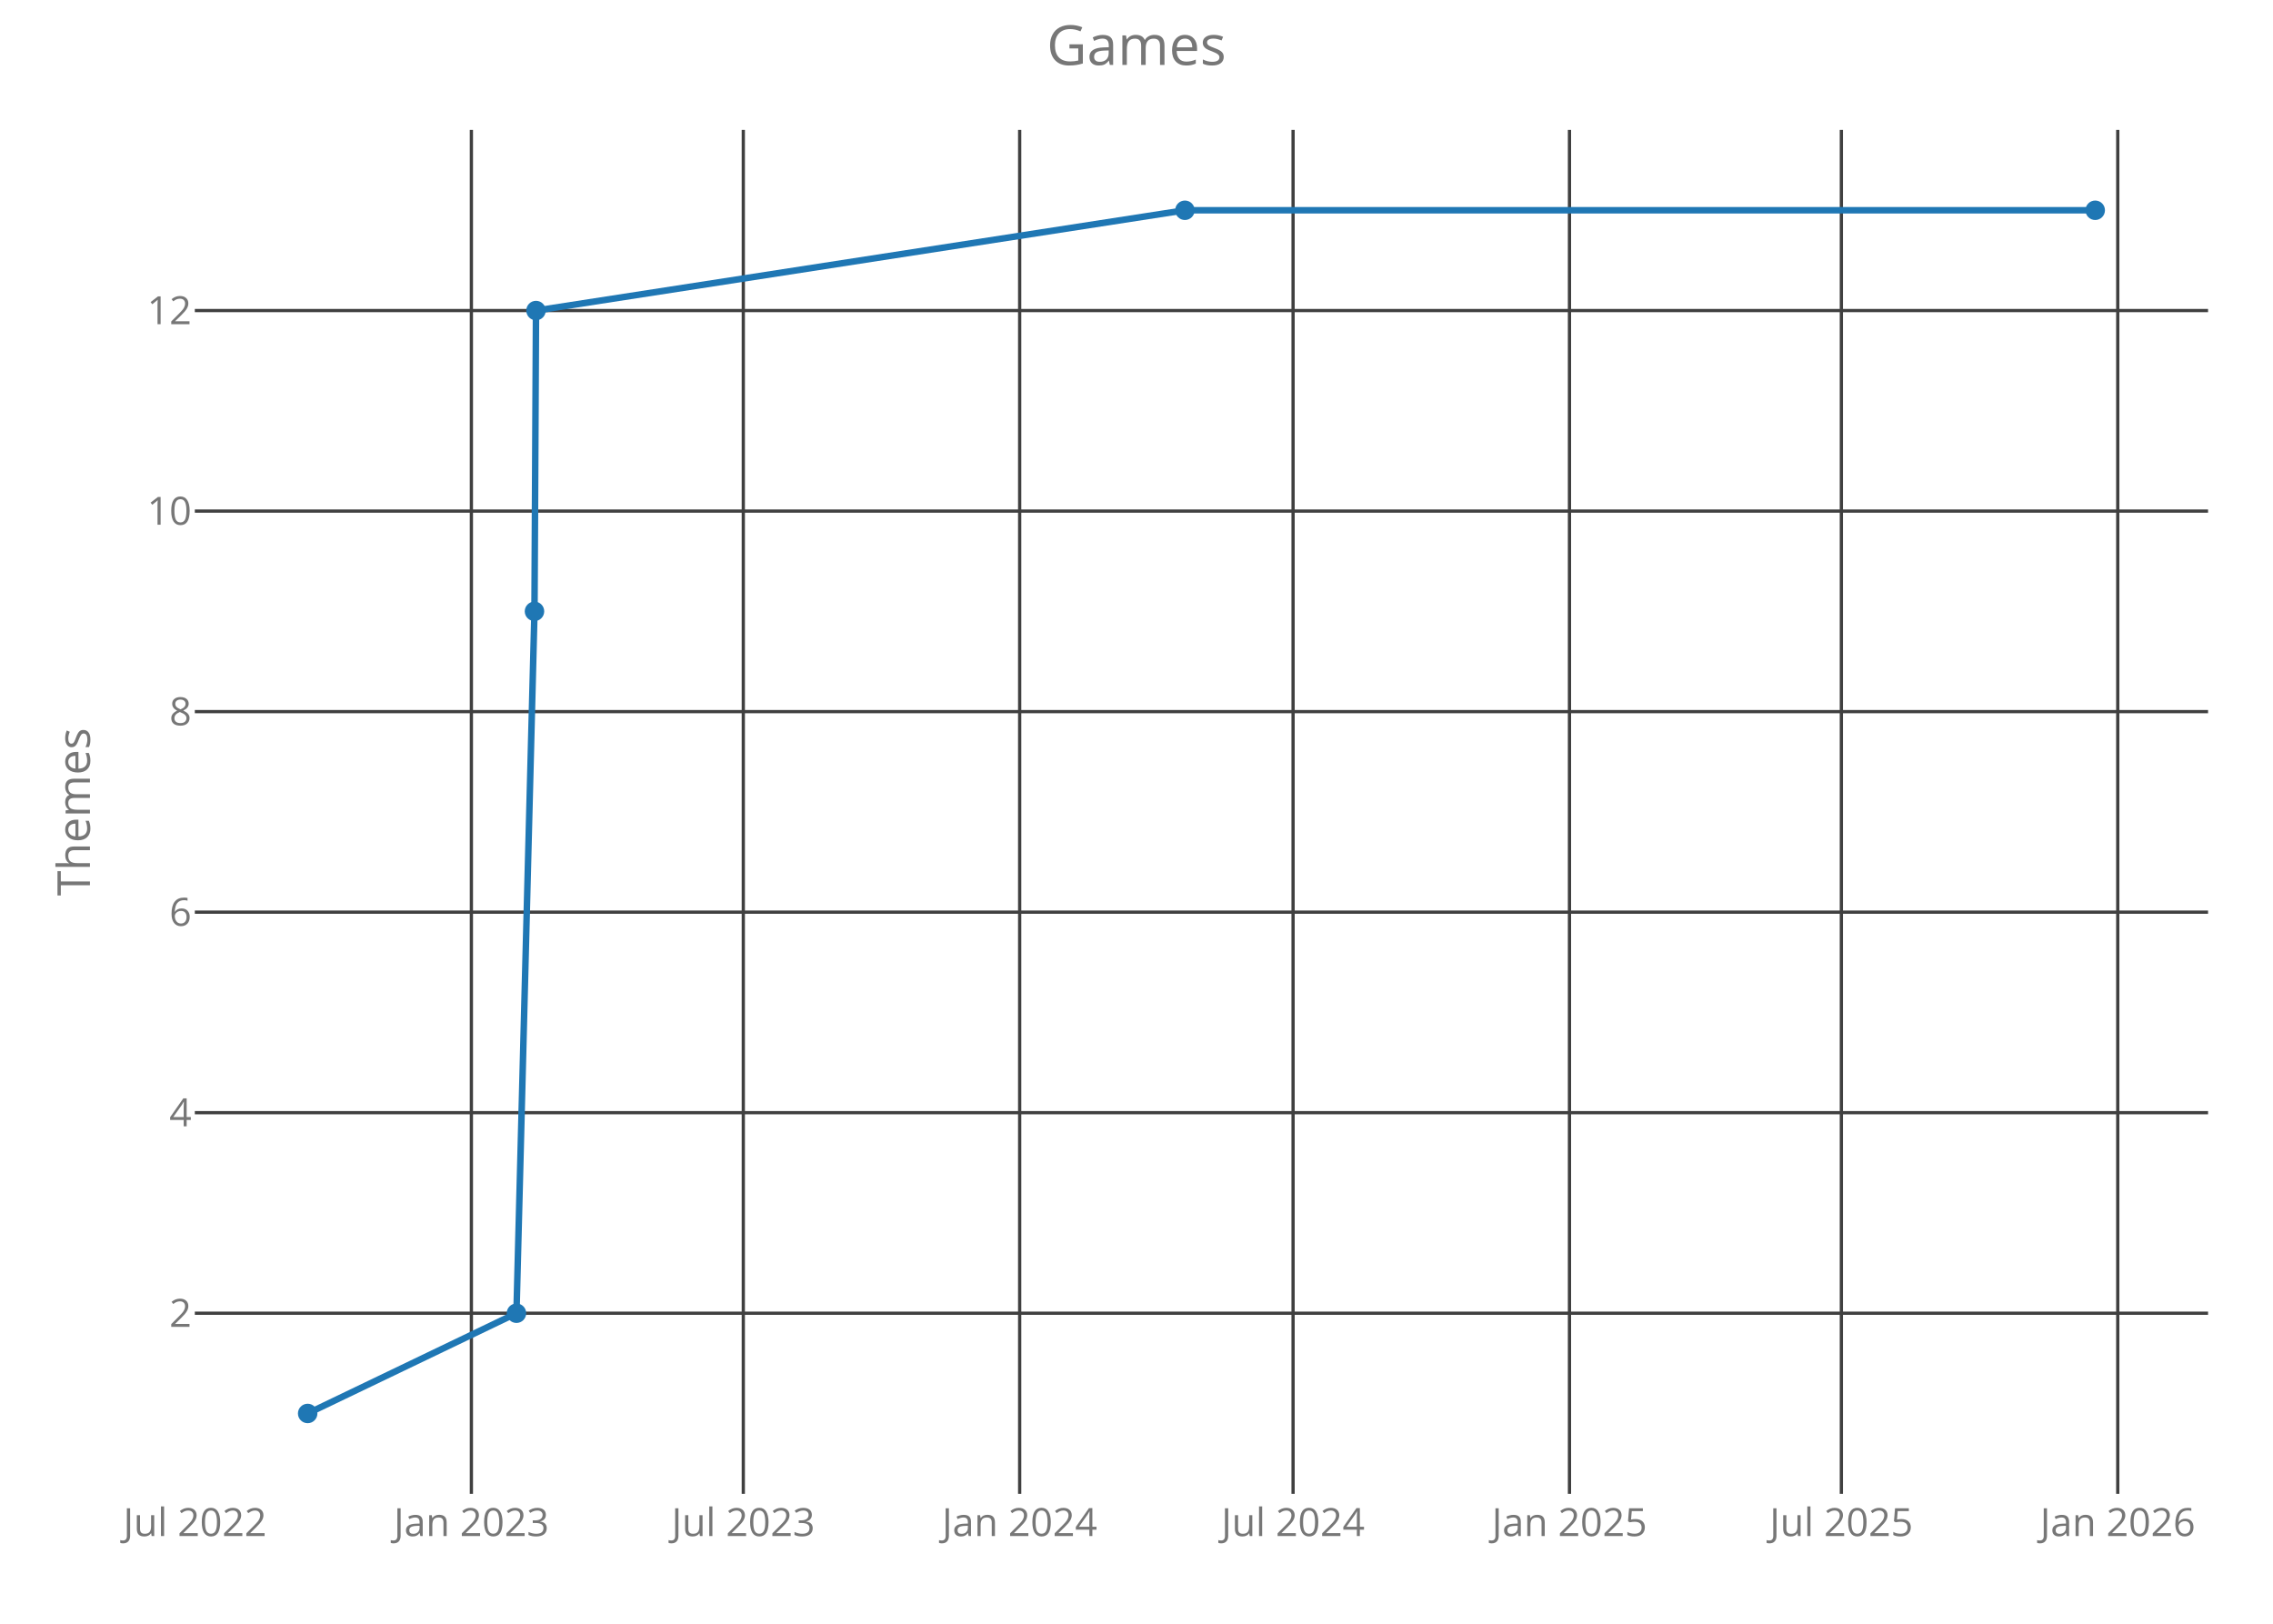
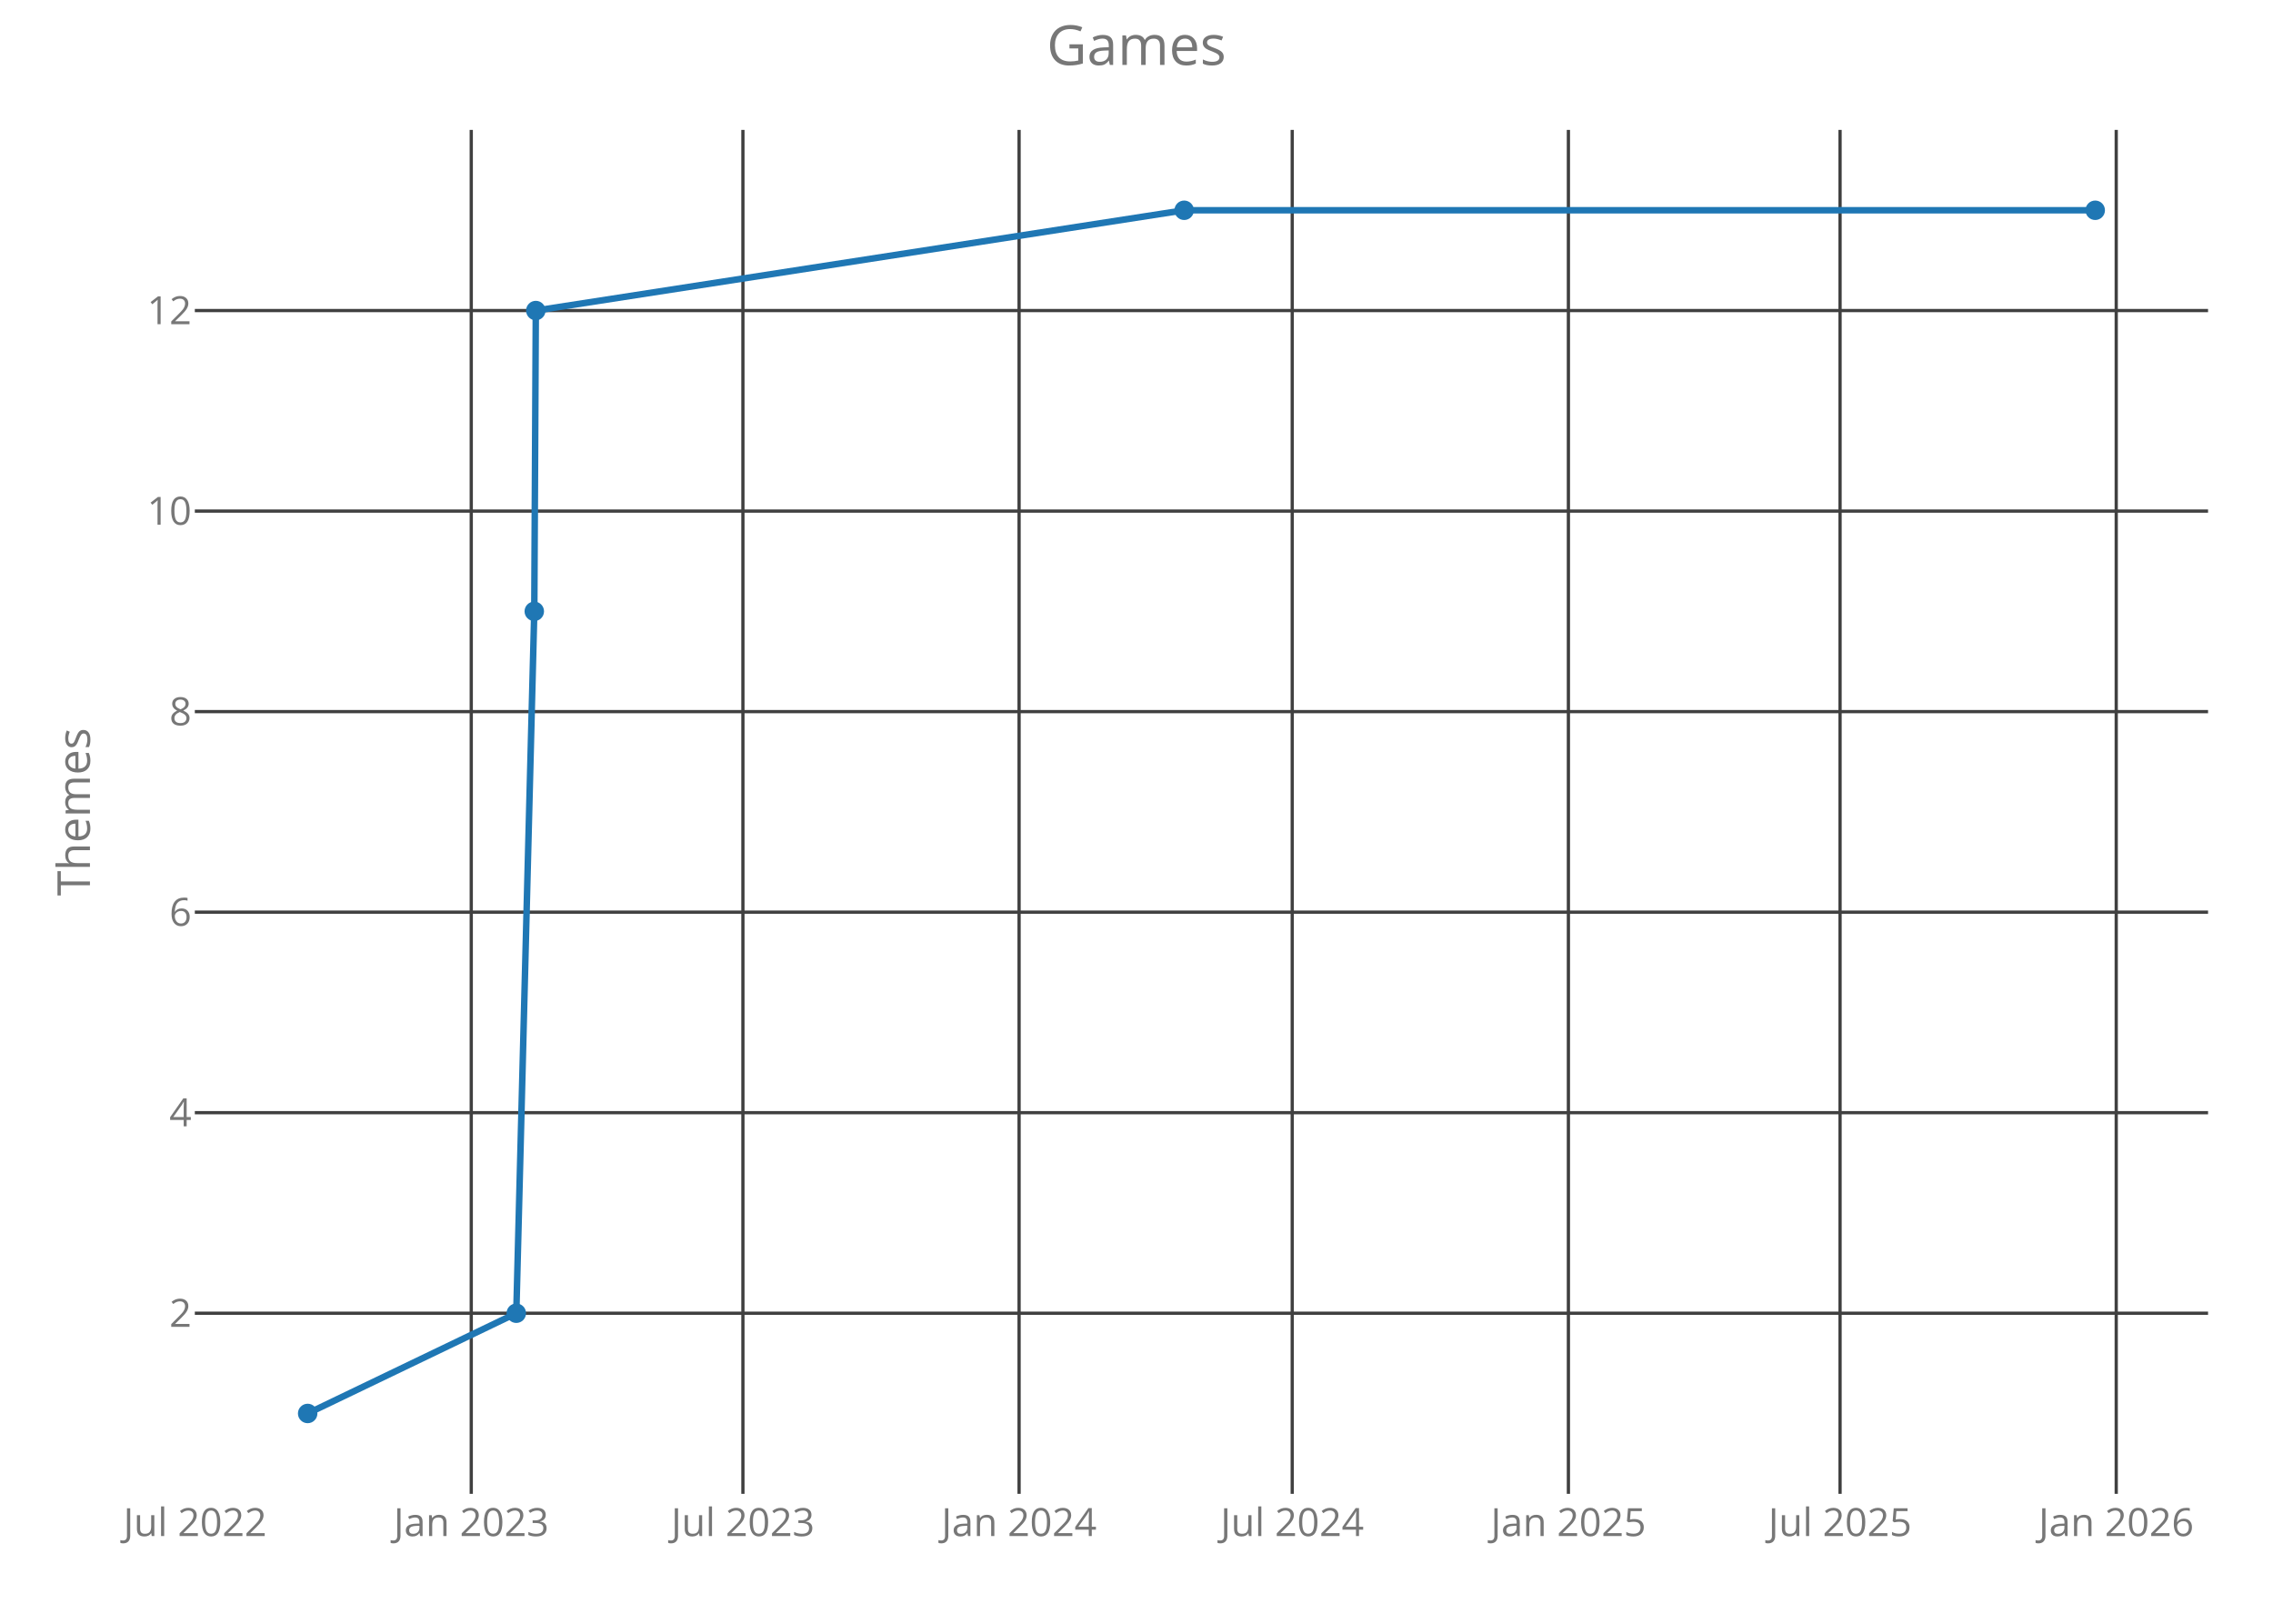
<svg xmlns="http://www.w3.org/2000/svg" class="main-svg" width="700" height="500" style="" viewBox="0 0 700 500">
  <rect x="0" y="0" width="700" height="500" style="fill: rgb(0, 0, 0); fill-opacity: 0;" />
-   <defs id="defs-c76b82">
+   <defs id="defs-c8c0ea">
    <g class="clips">
-       <clipPath id="clipc76b82xyplot" class="plotclip">
+       <clipPath id="clipc8c0eaxyplot" class="plotclip">
        <rect width="620" height="420" />
      </clipPath>
-       <clipPath class="axesclip" id="clipc76b82x">
+       <clipPath class="axesclip" id="clipc8c0eax">
        <rect x="60" y="0" width="620" height="500" />
      </clipPath>
-       <clipPath class="axesclip" id="clipc76b82y">
+       <clipPath class="axesclip" id="clipc8c0eay">
        <rect x="0" y="40" width="700" height="420" />
      </clipPath>
-       <clipPath class="axesclip" id="clipc76b82xy">
+       <clipPath class="axesclip" id="clipc8c0eaxy">
        <rect x="60" y="40" width="620" height="420" />
      </clipPath>
    </g>
    <g class="gradients" />
  </defs>
  <g class="bglayer">
    <rect class="bg" x="60" y="40" width="620" height="420" style="fill: rgb(0, 0, 0); fill-opacity: 0; stroke-width: 0;" />
  </g>
  <g class="layer-below">
    <g class="imagelayer" />
    <g class="shapelayer" />
  </g>
  <g class="cartesianlayer">
    <g class="subplot xy">
      <g class="layer-subplot">
        <g class="shapelayer" />
        <g class="imagelayer" />
      </g>
      <g class="gridlayer">
        <g class="x">
-           <path class="xgrid crisp" transform="translate(145.17,0)" d="M0,40v420" style="stroke: rgb(64, 64, 64); stroke-opacity: 1; stroke-width: 1px;" />
-           <path class="xgrid crisp" transform="translate(228.91,0)" d="M0,40v420" style="stroke: rgb(64, 64, 64); stroke-opacity: 1; stroke-width: 1px;" />
-           <path class="xgrid crisp" transform="translate(314.02,0)" d="M0,40v420" style="stroke: rgb(64, 64, 64); stroke-opacity: 1; stroke-width: 1px;" />
-           <path class="xgrid crisp" transform="translate(398.22,0)" d="M0,40v420" style="stroke: rgb(64, 64, 64); stroke-opacity: 1; stroke-width: 1px;" />
-           <path class="xgrid crisp" transform="translate(483.34,0)" d="M0,40v420" style="stroke: rgb(64, 64, 64); stroke-opacity: 1; stroke-width: 1px;" />
-           <path class="xgrid crisp" transform="translate(567.07,0)" d="M0,40v420" style="stroke: rgb(64, 64, 64); stroke-opacity: 1; stroke-width: 1px;" />
-           <path class="xgrid crisp" transform="translate(652.19,0)" d="M0,40v420" style="stroke: rgb(64, 64, 64); stroke-opacity: 1; stroke-width: 1px;" />
+           <path class="xgrid crisp" transform="translate(145.13,0)" d="M0,40v420" style="stroke: rgb(64, 64, 64); stroke-opacity: 1; stroke-width: 1px;" />
+           <path class="xgrid crisp" transform="translate(228.79,0)" d="M0,40v420" style="stroke: rgb(64, 64, 64); stroke-opacity: 1; stroke-width: 1px;" />
+           <path class="xgrid crisp" transform="translate(313.84,0)" d="M0,40v420" style="stroke: rgb(64, 64, 64); stroke-opacity: 1; stroke-width: 1px;" />
+           <path class="xgrid crisp" transform="translate(397.96,0)" d="M0,40v420" style="stroke: rgb(64, 64, 64); stroke-opacity: 1; stroke-width: 1px;" />
+           <path class="xgrid crisp" transform="translate(483.01,0)" d="M0,40v420" style="stroke: rgb(64, 64, 64); stroke-opacity: 1; stroke-width: 1px;" />
+           <path class="xgrid crisp" transform="translate(566.67,0)" d="M0,40v420" style="stroke: rgb(64, 64, 64); stroke-opacity: 1; stroke-width: 1px;" />
+           <path class="xgrid crisp" transform="translate(651.72,0)" d="M0,40v420" style="stroke: rgb(64, 64, 64); stroke-opacity: 1; stroke-width: 1px;" />
        </g>
        <g class="y">
          <path class="ygrid crisp" transform="translate(0,404.38)" d="M60,0h620" style="stroke: rgb(64, 64, 64); stroke-opacity: 1; stroke-width: 1px;" />
          <path class="ygrid crisp" transform="translate(0,342.63)" d="M60,0h620" style="stroke: rgb(64, 64, 64); stroke-opacity: 1; stroke-width: 1px;" />
          <path class="ygrid crisp" transform="translate(0,280.88)" d="M60,0h620" style="stroke: rgb(64, 64, 64); stroke-opacity: 1; stroke-width: 1px;" />
          <path class="ygrid crisp" transform="translate(0,219.13)" d="M60,0h620" style="stroke: rgb(64, 64, 64); stroke-opacity: 1; stroke-width: 1px;" />
          <path class="ygrid crisp" transform="translate(0,157.38)" d="M60,0h620" style="stroke: rgb(64, 64, 64); stroke-opacity: 1; stroke-width: 1px;" />
          <path class="ygrid crisp" transform="translate(0,95.63)" d="M60,0h620" style="stroke: rgb(64, 64, 64); stroke-opacity: 1; stroke-width: 1px;" />
        </g>
      </g>
      <g class="zerolinelayer" />
      <path class="xlines-below crisp" d="M0,0" style="fill: none;" />
      <path class="ylines-below crisp" d="M0,0" style="fill: none;" />
      <g class="overlines-below" />
      <g class="xaxislayer-below">
        <g class="xtick">
-           <text text-anchor="middle" x="0" y="473" transform="translate(60.05,0)" style="font-family: 'Open Sans'; font-size: 12px; fill: rgb(119, 119, 119); fill-opacity: 1; white-space: pre;">Jul 2022</text>
+           <text text-anchor="middle" x="0" y="473" transform="translate(60.08,0)" style="font-family: 'Open Sans'; font-size: 12px; fill: rgb(119, 119, 119); fill-opacity: 1; white-space: pre;">Jul 2022</text>
        </g>
        <g class="xtick">
-           <text text-anchor="middle" x="0" y="473" transform="translate(145.17,0)" style="font-family: 'Open Sans'; font-size: 12px; fill: rgb(119, 119, 119); fill-opacity: 1; white-space: pre;">Jan 2023</text>
+           <text text-anchor="middle" x="0" y="473" transform="translate(145.13,0)" style="font-family: 'Open Sans'; font-size: 12px; fill: rgb(119, 119, 119); fill-opacity: 1; white-space: pre;">Jan 2023</text>
        </g>
        <g class="xtick">
-           <text text-anchor="middle" x="0" y="473" transform="translate(228.91,0)" style="font-family: 'Open Sans'; font-size: 12px; fill: rgb(119, 119, 119); fill-opacity: 1; white-space: pre;">Jul 2023</text>
+           <text text-anchor="middle" x="0" y="473" transform="translate(228.79,0)" style="font-family: 'Open Sans'; font-size: 12px; fill: rgb(119, 119, 119); fill-opacity: 1; white-space: pre;">Jul 2023</text>
        </g>
        <g class="xtick">
-           <text text-anchor="middle" x="0" y="473" transform="translate(314.02,0)" style="font-family: 'Open Sans'; font-size: 12px; fill: rgb(119, 119, 119); fill-opacity: 1; white-space: pre;">Jan 2024</text>
+           <text text-anchor="middle" x="0" y="473" transform="translate(313.84,0)" style="font-family: 'Open Sans'; font-size: 12px; fill: rgb(119, 119, 119); fill-opacity: 1; white-space: pre;">Jan 2024</text>
        </g>
        <g class="xtick">
-           <text text-anchor="middle" x="0" y="473" transform="translate(398.22,0)" style="font-family: 'Open Sans'; font-size: 12px; fill: rgb(119, 119, 119); fill-opacity: 1; white-space: pre;">Jul 2024</text>
+           <text text-anchor="middle" x="0" y="473" transform="translate(397.96,0)" style="font-family: 'Open Sans'; font-size: 12px; fill: rgb(119, 119, 119); fill-opacity: 1; white-space: pre;">Jul 2024</text>
        </g>
        <g class="xtick">
-           <text text-anchor="middle" x="0" y="473" transform="translate(483.34,0)" style="font-family: 'Open Sans'; font-size: 12px; fill: rgb(119, 119, 119); fill-opacity: 1; white-space: pre;">Jan 2025</text>
+           <text text-anchor="middle" x="0" y="473" transform="translate(483.01,0)" style="font-family: 'Open Sans'; font-size: 12px; fill: rgb(119, 119, 119); fill-opacity: 1; white-space: pre;">Jan 2025</text>
        </g>
        <g class="xtick">
-           <text text-anchor="middle" x="0" y="473" transform="translate(567.07,0)" style="font-family: 'Open Sans'; font-size: 12px; fill: rgb(119, 119, 119); fill-opacity: 1; white-space: pre;">Jul 2025</text>
+           <text text-anchor="middle" x="0" y="473" transform="translate(566.67,0)" style="font-family: 'Open Sans'; font-size: 12px; fill: rgb(119, 119, 119); fill-opacity: 1; white-space: pre;">Jul 2025</text>
        </g>
        <g class="xtick">
-           <text text-anchor="middle" x="0" y="473" transform="translate(652.19,0)" style="font-family: 'Open Sans'; font-size: 12px; fill: rgb(119, 119, 119); fill-opacity: 1; white-space: pre;">Jan 2026</text>
+           <text text-anchor="middle" x="0" y="473" transform="translate(651.72,0)" style="font-family: 'Open Sans'; font-size: 12px; fill: rgb(119, 119, 119); fill-opacity: 1; white-space: pre;">Jan 2026</text>
        </g>
      </g>
      <g class="yaxislayer-below">
        <g class="ytick">
          <text text-anchor="end" x="59" y="4.2" transform="translate(0,404.38)" style="font-family: 'Open Sans'; font-size: 12px; fill: rgb(119, 119, 119); fill-opacity: 1; white-space: pre;">2</text>
        </g>
        <g class="ytick">
          <text text-anchor="end" x="59" y="4.2" transform="translate(0,342.63)" style="font-family: 'Open Sans'; font-size: 12px; fill: rgb(119, 119, 119); fill-opacity: 1; white-space: pre;">4</text>
        </g>
        <g class="ytick">
          <text text-anchor="end" x="59" y="4.2" transform="translate(0,280.88)" style="font-family: 'Open Sans'; font-size: 12px; fill: rgb(119, 119, 119); fill-opacity: 1; white-space: pre;">6</text>
        </g>
        <g class="ytick">
          <text text-anchor="end" x="59" y="4.2" transform="translate(0,219.13)" style="font-family: 'Open Sans'; font-size: 12px; fill: rgb(119, 119, 119); fill-opacity: 1; white-space: pre;">8</text>
        </g>
        <g class="ytick">
          <text text-anchor="end" x="59" y="4.2" transform="translate(0,157.38)" style="font-family: 'Open Sans'; font-size: 12px; fill: rgb(119, 119, 119); fill-opacity: 1; white-space: pre;">10</text>
        </g>
        <g class="ytick">
          <text text-anchor="end" x="59" y="4.2" transform="translate(0,95.63)" style="font-family: 'Open Sans'; font-size: 12px; fill: rgb(119, 119, 119); fill-opacity: 1; white-space: pre;">12</text>
        </g>
      </g>
      <g class="overaxes-below" />
-       <g class="plot" transform="translate(60,40)" clip-path="url('#clipc76b82xyplot')">
+       <g class="plot" transform="translate(60,40)" clip-path="url('#clipc8c0eaxyplot')">
        <g class="scatterlayer mlayer">
-           <g class="trace scatter tracedba08c" style="stroke-miterlimit: 2; opacity: 1;">
+           <g class="trace scatter trace3ba08e" style="stroke-miterlimit: 2; opacity: 1;">
            <g class="fills" />
            <g class="errorbars" />
            <g class="lines">
-               <path class="js-line" d="M34.75,395.25L99.05,364.38L104.6,148.25L105.07,55.63L304.91,24.75L585.25,24.75" style="vector-effect: non-scaling-stroke; fill: none; stroke: rgb(31, 119, 180); stroke-opacity: 1; stroke-width: 2px; opacity: 1;" />
+               <path class="js-line" d="M34.75,395.25L99,364.38L104.54,148.25L105.01,55.63L304.68,24.75L585.25,24.75" style="vector-effect: non-scaling-stroke; fill: none; stroke: rgb(31, 119, 180); stroke-opacity: 1; stroke-width: 2px; opacity: 1;" />
            </g>
            <g class="points">
              <path class="point" transform="translate(34.75,395.25)" d="M3,0A3,3 0 1,1 0,-3A3,3 0 0,1 3,0Z" style="opacity: 1; stroke-width: 0px; fill: rgb(31, 119, 180); fill-opacity: 1;" />
-               <path class="point" transform="translate(99.05,364.38)" d="M3,0A3,3 0 1,1 0,-3A3,3 0 0,1 3,0Z" style="opacity: 1; stroke-width: 0px; fill: rgb(31, 119, 180); fill-opacity: 1;" />
-               <path class="point" transform="translate(104.6,148.25)" d="M3,0A3,3 0 1,1 0,-3A3,3 0 0,1 3,0Z" style="opacity: 1; stroke-width: 0px; fill: rgb(31, 119, 180); fill-opacity: 1;" />
-               <path class="point" transform="translate(105.07,55.63)" d="M3,0A3,3 0 1,1 0,-3A3,3 0 0,1 3,0Z" style="opacity: 1; stroke-width: 0px; fill: rgb(31, 119, 180); fill-opacity: 1;" />
-               <path class="point" transform="translate(304.91,24.75)" d="M3,0A3,3 0 1,1 0,-3A3,3 0 0,1 3,0Z" style="opacity: 1; stroke-width: 0px; fill: rgb(31, 119, 180); fill-opacity: 1;" />
+               <path class="point" transform="translate(99,364.38)" d="M3,0A3,3 0 1,1 0,-3A3,3 0 0,1 3,0Z" style="opacity: 1; stroke-width: 0px; fill: rgb(31, 119, 180); fill-opacity: 1;" />
+               <path class="point" transform="translate(104.54,148.25)" d="M3,0A3,3 0 1,1 0,-3A3,3 0 0,1 3,0Z" style="opacity: 1; stroke-width: 0px; fill: rgb(31, 119, 180); fill-opacity: 1;" />
+               <path class="point" transform="translate(105.01,55.63)" d="M3,0A3,3 0 1,1 0,-3A3,3 0 0,1 3,0Z" style="opacity: 1; stroke-width: 0px; fill: rgb(31, 119, 180); fill-opacity: 1;" />
+               <path class="point" transform="translate(304.68,24.75)" d="M3,0A3,3 0 1,1 0,-3A3,3 0 0,1 3,0Z" style="opacity: 1; stroke-width: 0px; fill: rgb(31, 119, 180); fill-opacity: 1;" />
              <path class="point" transform="translate(585.25,24.75)" d="M3,0A3,3 0 1,1 0,-3A3,3 0 0,1 3,0Z" style="opacity: 1; stroke-width: 0px; fill: rgb(31, 119, 180); fill-opacity: 1;" />
            </g>
            <g class="text" />
          </g>
        </g>
      </g>
      <g class="overplot" />
      <path class="xlines-above" />
      <path class="ylines-above" />
      <g class="overlines-above" />
      <g class="xaxislayer-above" />
      <g class="yaxislayer-above" />
      <g class="overaxes-above" />
    </g>
  </g>
  <g class="polarlayer" />
  <g class="ternarylayer" />
  <g class="geolayer" />
  <g class="funnelarealayer" />
  <g class="pielayer" />
  <g class="treemaplayer" />
  <g class="sunburstlayer" />
  <g class="glimages" />
-   <defs id="topdefs-c76b82">
+   <defs id="topdefs-c8c0ea">
    <g class="clips" />
  </defs>
  <g class="layer-above">
    <g class="imagelayer" />
    <g class="shapelayer" />
  </g>
  <g class="infolayer">
    <g class="g-gtitle">
      <text class="gtitle" x="350" y="20" text-anchor="middle" dy="0em" style="font-family: 'Open Sans'; font-size: 17px; fill: rgb(119, 119, 119); opacity: 1; font-weight: normal; white-space: pre;">Games</text>
    </g>
    <g class="g-xtitle" />
    <g class="g-ytitle">
      <text class="ytitle" transform="rotate(-90,27.7,250)" x="27.7" y="250" text-anchor="middle" style="font-family: 'Open Sans'; font-size: 14px; fill: rgb(119, 119, 119); opacity: 1; font-weight: normal; white-space: pre;">Themes</text>
    </g>
  </g>
</svg>
